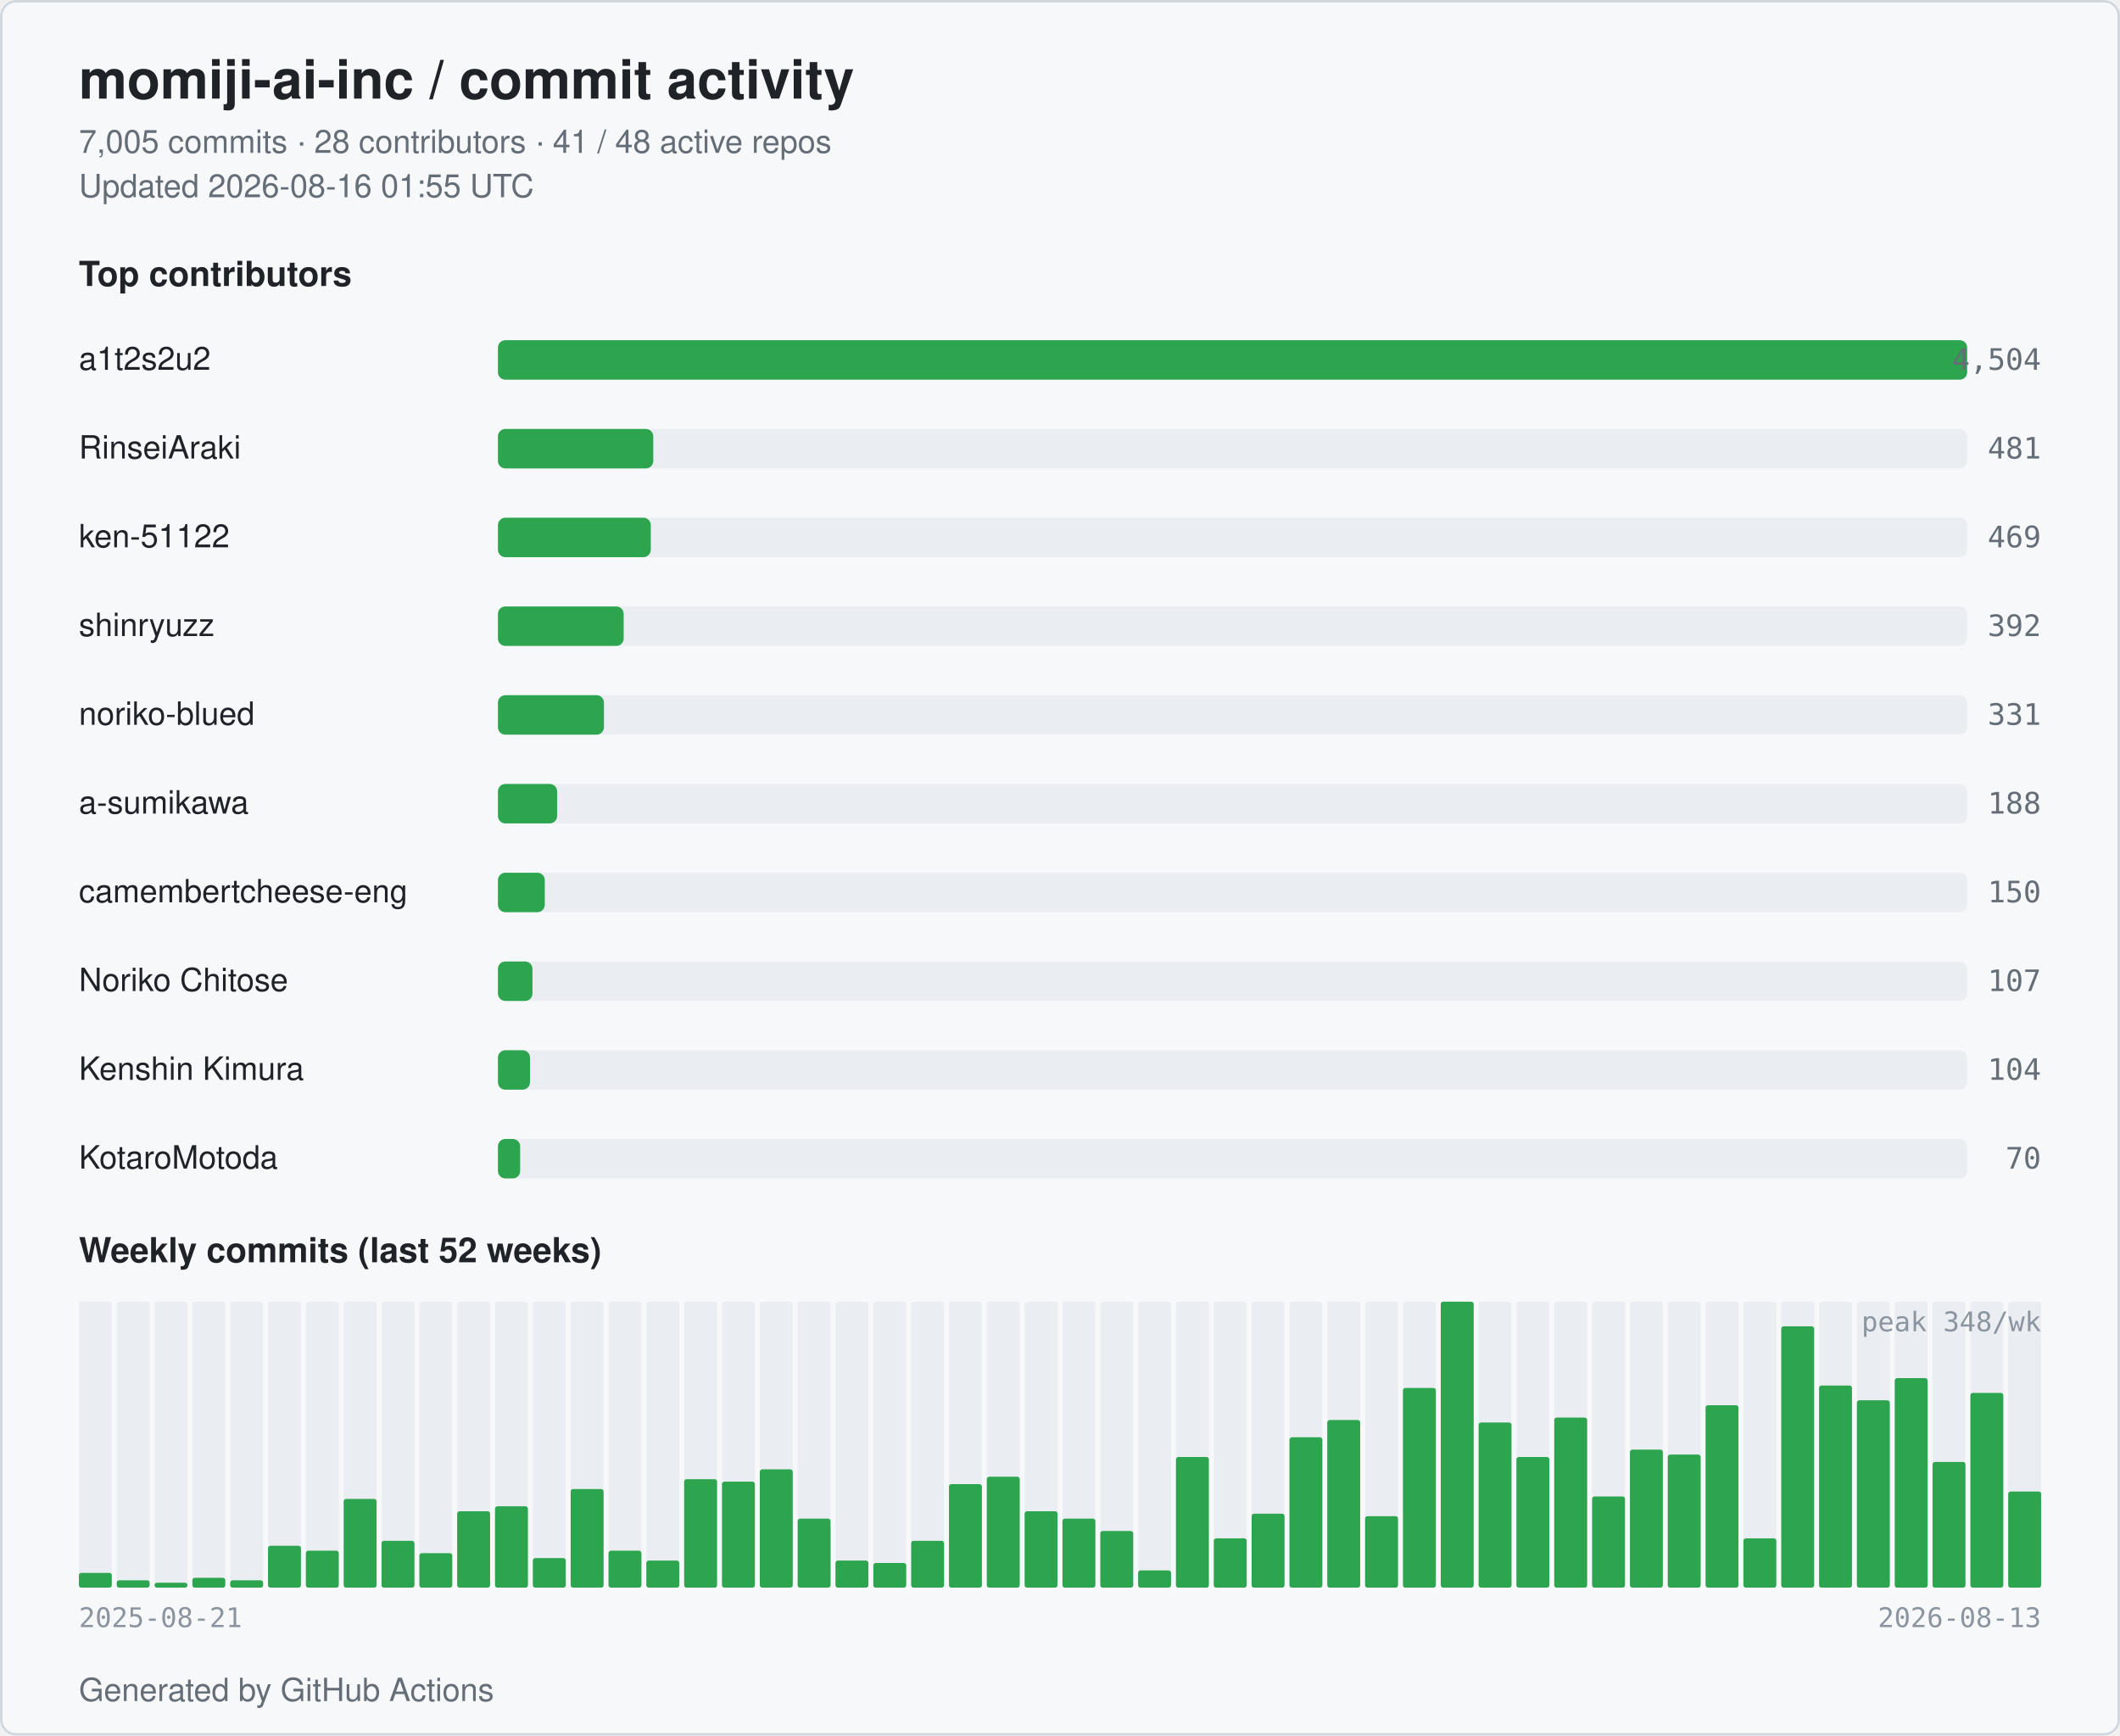
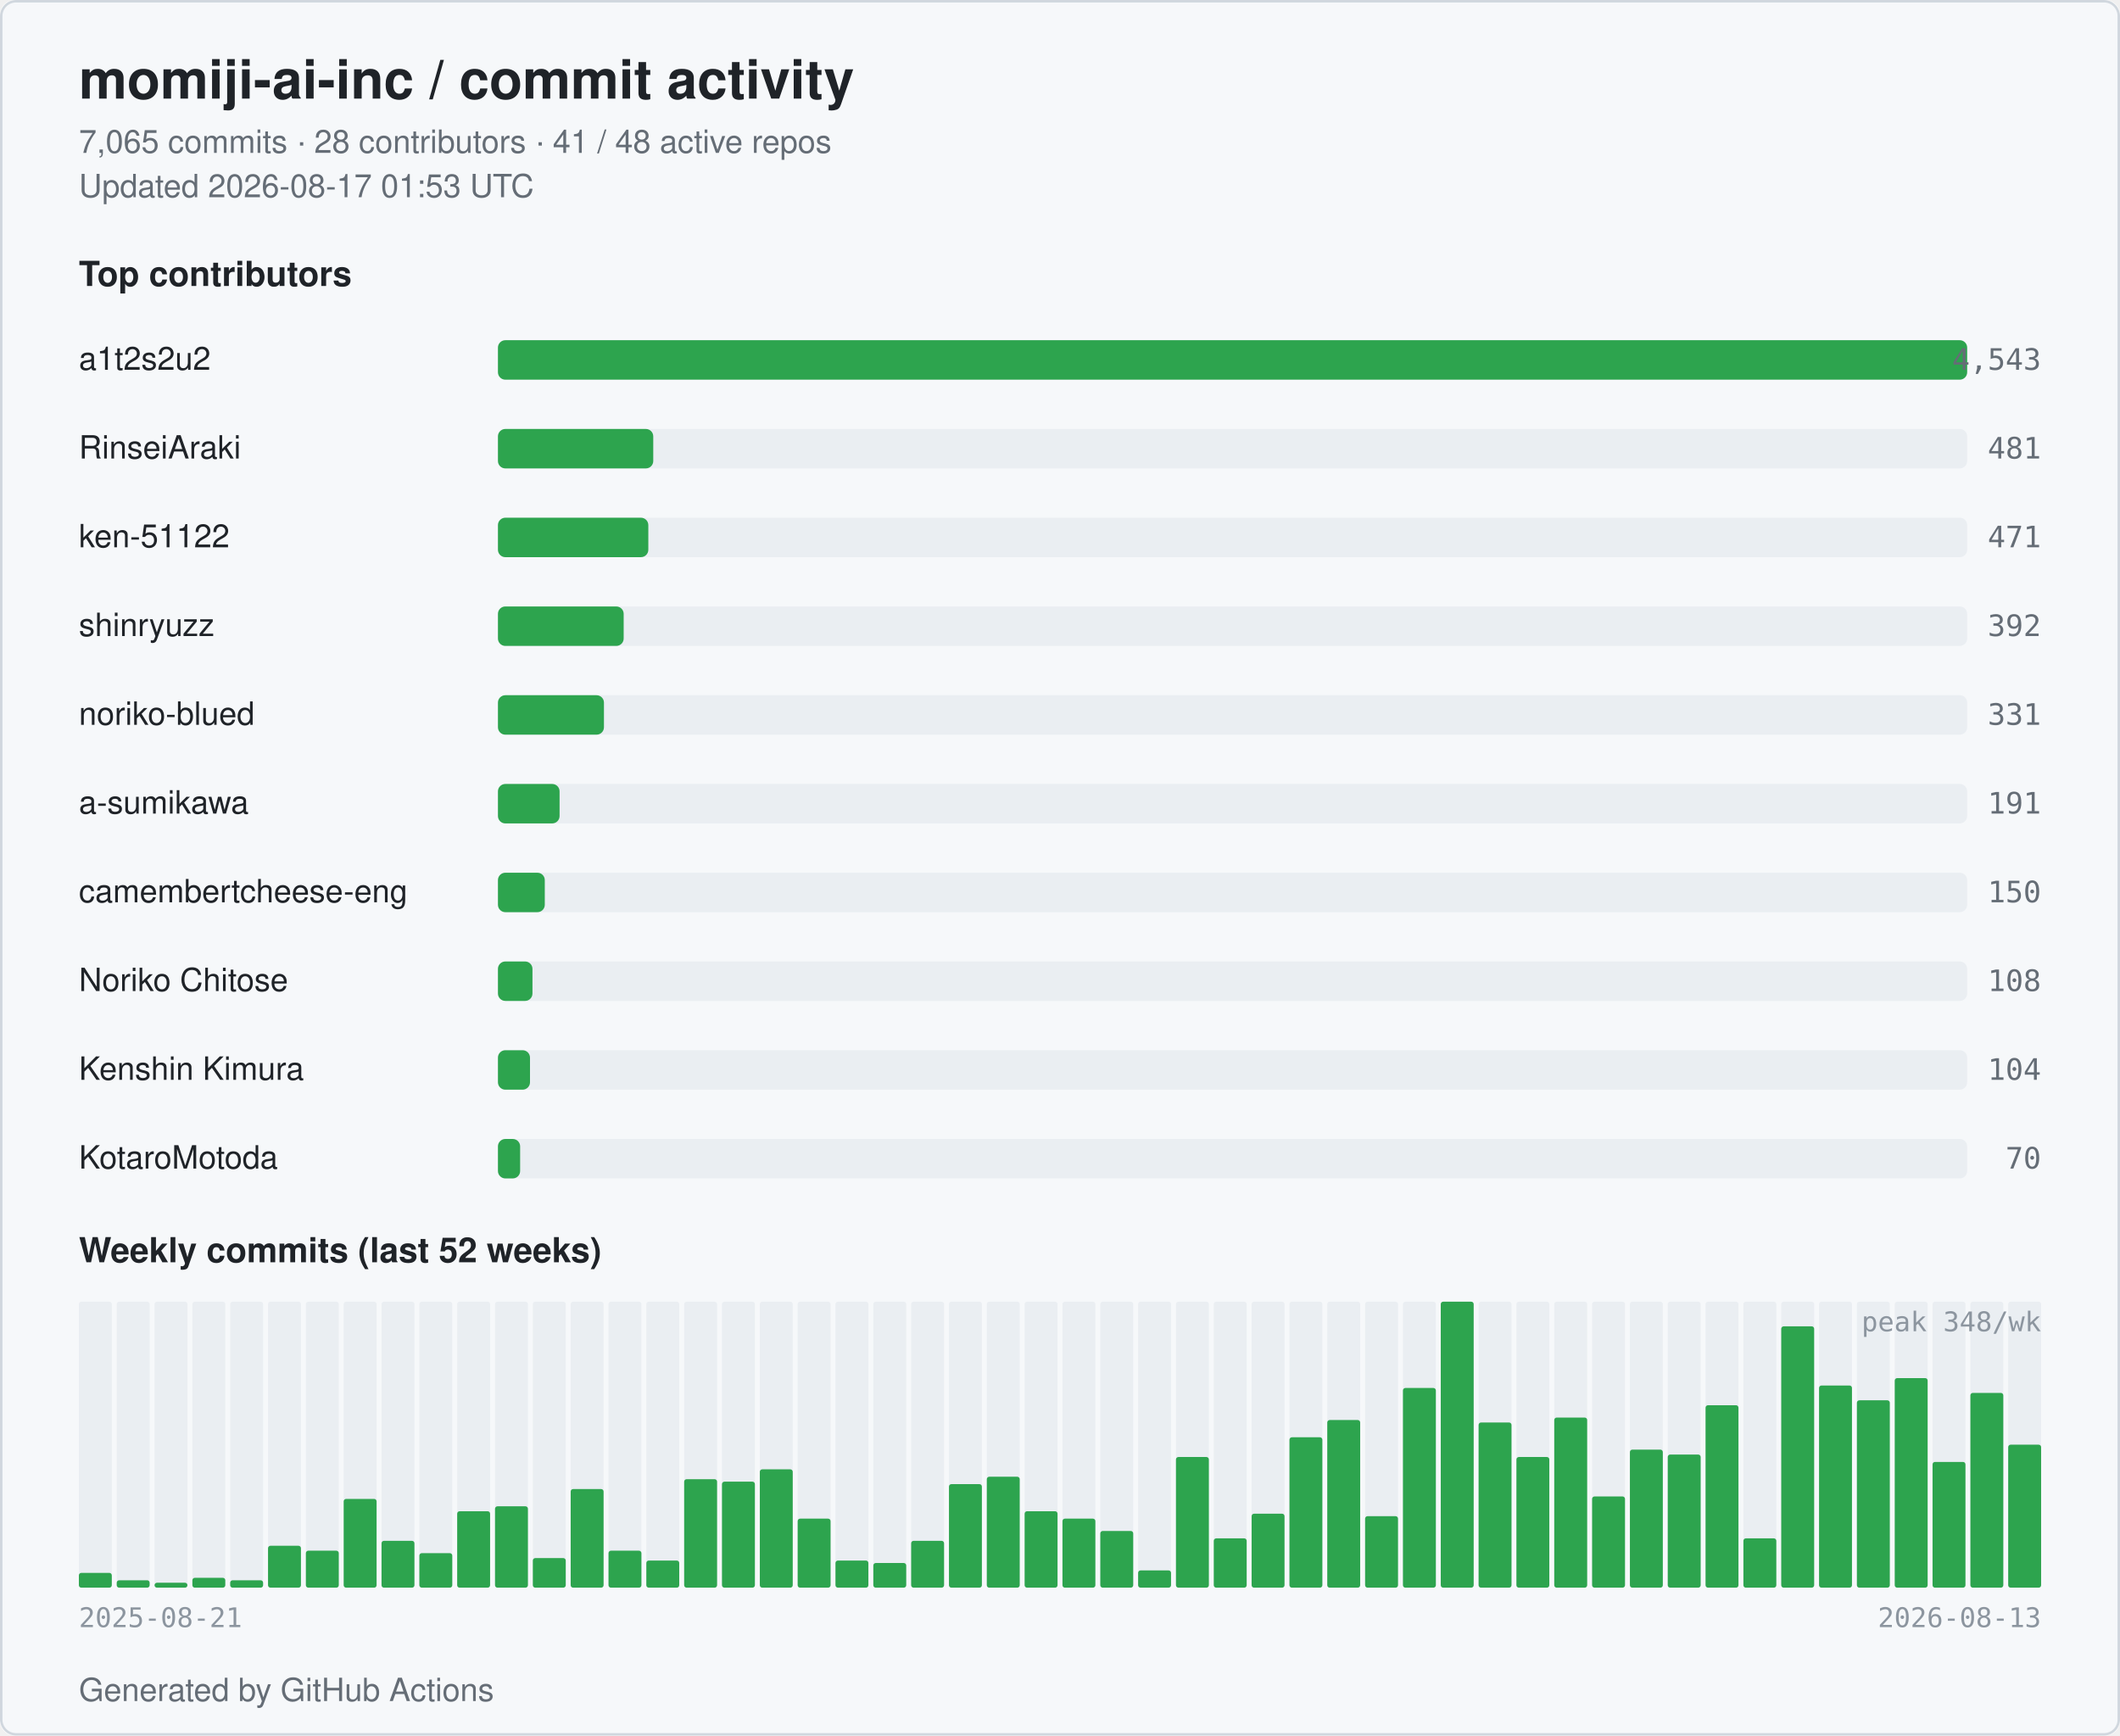
<svg xmlns="http://www.w3.org/2000/svg" width="860" height="704" viewBox="0 0 860 704" role="img" aria-label="momiji-ai-inc commit activity">
  <style>
  .bg { fill: #ffffff; }
  .card { fill: #f6f8fa; stroke: #d0d7de; }
  .title { fill: #1f2328; font: 600 22px -apple-system, BlinkMacSystemFont, "Segoe UI", Helvetica, Arial, sans-serif; }
  .subtitle { fill: #656d76; font: 400 13px -apple-system, BlinkMacSystemFont, "Segoe UI", Helvetica, Arial, sans-serif; }
  .section { fill: #1f2328; font: 600 14px -apple-system, BlinkMacSystemFont, "Segoe UI", Helvetica, Arial, sans-serif; }
  .name { fill: #1f2328; font: 500 13px -apple-system, BlinkMacSystemFont, "Segoe UI", Helvetica, Arial, sans-serif; }
  .count { fill: #656d76; font: 500 12px ui-monospace, SFMono-Regular, Menlo, monospace; }
  .axis { fill: #8c959f; font: 400 11px ui-monospace, SFMono-Regular, Menlo, monospace; }
  .bar { fill: #2da44e; }
  .bar-bg { fill: #eaeef2; }
  .week { fill: #2da44e; }
  .week-empty { fill: #eaeef2; }
  @media (prefers-color-scheme: dark) {
    .bg { fill: #0d1117; }
    .card { fill: #151b23; stroke: #30363d; }
    .title { fill: #e6edf3; }
    .subtitle { fill: #9198a1; }
    .section { fill: #e6edf3; }
    .name { fill: #e6edf3; }
    .count { fill: #9198a1; }
    .axis { fill: #6e7681; }
    .bar { fill: #3fb950; }
    .bar-bg { fill: #21262d; }
    .week { fill: #3fb950; }
    .week-empty { fill: #21262d; }
  }
</style>
  <rect class="bg" x="0" y="0" width="860" height="704" rx="6" />
  <rect class="card" x="0.5" y="0.5" width="859" height="703" rx="6" fill="none" />
  <text class="title" x="32" y="40">momiji-ai-inc / commit activity</text>
-   <text class="subtitle" x="32" y="62">7,005 commits · 28 contributors · 41 / 48 active repos</text>
-   <text class="subtitle" x="32" y="80">Updated 2026-08-16 01:55 UTC</text>
+   <text class="subtitle" x="32" y="62">7,065 commits · 28 contributors · 41 / 48 active repos</text>
+   <text class="subtitle" x="32" y="80">Updated 2026-08-17 01:53 UTC</text>
  <text class="section" x="32" y="116">Top contributors</text>
  <text class="name" x="32" y="150">a1t2s2u2</text>
  <rect class="bar-bg" x="202" y="138" width="596" height="16" rx="3" />
  <rect class="bar" x="202" y="138" width="596" height="16" rx="3" />
-   <text class="count" x="828" y="150" text-anchor="end">4,504</text>
+   <text class="count" x="828" y="150" text-anchor="end">4,543</text>
  <text class="name" x="32" y="186">RinseiAraki</text>
  <rect class="bar-bg" x="202" y="174" width="596" height="16" rx="3" />
  <rect class="bar" x="202" y="174" width="63" height="16" rx="3" />
  <text class="count" x="828" y="186" text-anchor="end">481</text>
  <text class="name" x="32" y="222">ken-51122</text>
  <rect class="bar-bg" x="202" y="210" width="596" height="16" rx="3" />
-   <rect class="bar" x="202" y="210" width="62" height="16" rx="3" />
-   <text class="count" x="828" y="222" text-anchor="end">469</text>
+   <rect class="bar" x="202" y="210" width="61" height="16" rx="3" />
+   <text class="count" x="828" y="222" text-anchor="end">471</text>
  <text class="name" x="32" y="258">shinryuzz</text>
  <rect class="bar-bg" x="202" y="246" width="596" height="16" rx="3" />
  <rect class="bar" x="202" y="246" width="51" height="16" rx="3" />
  <text class="count" x="828" y="258" text-anchor="end">392</text>
  <text class="name" x="32" y="294">noriko-blued</text>
  <rect class="bar-bg" x="202" y="282" width="596" height="16" rx="3" />
  <rect class="bar" x="202" y="282" width="43" height="16" rx="3" />
  <text class="count" x="828" y="294" text-anchor="end">331</text>
  <text class="name" x="32" y="330">a-sumikawa</text>
  <rect class="bar-bg" x="202" y="318" width="596" height="16" rx="3" />
-   <rect class="bar" x="202" y="318" width="24" height="16" rx="3" />
-   <text class="count" x="828" y="330" text-anchor="end">188</text>
+   <rect class="bar" x="202" y="318" width="25" height="16" rx="3" />
+   <text class="count" x="828" y="330" text-anchor="end">191</text>
  <text class="name" x="32" y="366" textLength="160" lengthAdjust="spacingAndGlyphs">camembertcheese-eng</text>
  <rect class="bar-bg" x="202" y="354" width="596" height="16" rx="3" />
  <rect class="bar" x="202" y="354" width="19" height="16" rx="3" />
  <text class="count" x="828" y="366" text-anchor="end">150</text>
  <text class="name" x="32" y="402">Noriko Chitose</text>
  <rect class="bar-bg" x="202" y="390" width="596" height="16" rx="3" />
  <rect class="bar" x="202" y="390" width="14" height="16" rx="3" />
-   <text class="count" x="828" y="402" text-anchor="end">107</text>
+   <text class="count" x="828" y="402" text-anchor="end">108</text>
  <text class="name" x="32" y="438">Kenshin Kimura</text>
  <rect class="bar-bg" x="202" y="426" width="596" height="16" rx="3" />
  <rect class="bar" x="202" y="426" width="13" height="16" rx="3" />
  <text class="count" x="828" y="438" text-anchor="end">104</text>
  <text class="name" x="32" y="474">KotaroMotoda</text>
  <rect class="bar-bg" x="202" y="462" width="596" height="16" rx="3" />
  <rect class="bar" x="202" y="462" width="9" height="16" rx="3" />
  <text class="count" x="828" y="474" text-anchor="end">70</text>
  <text class="section" x="32" y="512">Weekly commits (last 52 weeks)</text>
  <rect class="week-empty" x="32.00" y="528" width="13.35" height="116" rx="1" />
  <rect class="week" x="32.00" y="638" width="13.35" height="6" rx="1" />
  <rect class="week-empty" x="47.35" y="528" width="13.35" height="116" rx="1" />
  <rect class="week" x="47.35" y="641" width="13.35" height="3" rx="1" />
  <rect class="week-empty" x="62.69" y="528" width="13.35" height="116" rx="1" />
  <rect class="week" x="62.69" y="642" width="13.35" height="2" rx="1" />
  <rect class="week-empty" x="78.04" y="528" width="13.35" height="116" rx="1" />
  <rect class="week" x="78.04" y="640" width="13.35" height="4" rx="1" />
  <rect class="week-empty" x="93.38" y="528" width="13.35" height="116" rx="1" />
  <rect class="week" x="93.38" y="641" width="13.35" height="3" rx="1" />
  <rect class="week-empty" x="108.73" y="528" width="13.35" height="116" rx="1" />
  <rect class="week" x="108.73" y="627" width="13.35" height="17" rx="1" />
  <rect class="week-empty" x="124.08" y="528" width="13.35" height="116" rx="1" />
  <rect class="week" x="124.08" y="629" width="13.35" height="15" rx="1" />
  <rect class="week-empty" x="139.42" y="528" width="13.35" height="116" rx="1" />
  <rect class="week" x="139.42" y="608" width="13.35" height="36" rx="1" />
  <rect class="week-empty" x="154.77" y="528" width="13.35" height="116" rx="1" />
  <rect class="week" x="154.77" y="625" width="13.35" height="19" rx="1" />
  <rect class="week-empty" x="170.12" y="528" width="13.35" height="116" rx="1" />
  <rect class="week" x="170.12" y="630" width="13.35" height="14" rx="1" />
  <rect class="week-empty" x="185.46" y="528" width="13.35" height="116" rx="1" />
  <rect class="week" x="185.46" y="613" width="13.35" height="31" rx="1" />
  <rect class="week-empty" x="200.81" y="528" width="13.35" height="116" rx="1" />
  <rect class="week" x="200.81" y="611" width="13.35" height="33" rx="1" />
  <rect class="week-empty" x="216.15" y="528" width="13.35" height="116" rx="1" />
  <rect class="week" x="216.15" y="632" width="13.35" height="12" rx="1" />
  <rect class="week-empty" x="231.50" y="528" width="13.35" height="116" rx="1" />
  <rect class="week" x="231.50" y="604" width="13.35" height="40" rx="1" />
  <rect class="week-empty" x="246.85" y="528" width="13.35" height="116" rx="1" />
  <rect class="week" x="246.85" y="629" width="13.35" height="15" rx="1" />
  <rect class="week-empty" x="262.19" y="528" width="13.35" height="116" rx="1" />
  <rect class="week" x="262.19" y="633" width="13.35" height="11" rx="1" />
  <rect class="week-empty" x="277.54" y="528" width="13.35" height="116" rx="1" />
  <rect class="week" x="277.54" y="600" width="13.35" height="44" rx="1" />
  <rect class="week-empty" x="292.88" y="528" width="13.35" height="116" rx="1" />
  <rect class="week" x="292.88" y="601" width="13.35" height="43" rx="1" />
  <rect class="week-empty" x="308.23" y="528" width="13.35" height="116" rx="1" />
  <rect class="week" x="308.23" y="596" width="13.35" height="48" rx="1" />
  <rect class="week-empty" x="323.58" y="528" width="13.35" height="116" rx="1" />
  <rect class="week" x="323.58" y="616" width="13.35" height="28" rx="1" />
  <rect class="week-empty" x="338.92" y="528" width="13.35" height="116" rx="1" />
  <rect class="week" x="338.92" y="633" width="13.35" height="11" rx="1" />
  <rect class="week-empty" x="354.27" y="528" width="13.35" height="116" rx="1" />
  <rect class="week" x="354.27" y="634" width="13.35" height="10" rx="1" />
  <rect class="week-empty" x="369.62" y="528" width="13.35" height="116" rx="1" />
  <rect class="week" x="369.62" y="625" width="13.35" height="19" rx="1" />
  <rect class="week-empty" x="384.96" y="528" width="13.35" height="116" rx="1" />
  <rect class="week" x="384.96" y="602" width="13.35" height="42" rx="1" />
  <rect class="week-empty" x="400.31" y="528" width="13.35" height="116" rx="1" />
  <rect class="week" x="400.31" y="599" width="13.35" height="45" rx="1" />
  <rect class="week-empty" x="415.65" y="528" width="13.35" height="116" rx="1" />
  <rect class="week" x="415.65" y="613" width="13.35" height="31" rx="1" />
  <rect class="week-empty" x="431.00" y="528" width="13.35" height="116" rx="1" />
  <rect class="week" x="431.00" y="616" width="13.35" height="28" rx="1" />
  <rect class="week-empty" x="446.35" y="528" width="13.35" height="116" rx="1" />
  <rect class="week" x="446.35" y="621" width="13.35" height="23" rx="1" />
  <rect class="week-empty" x="461.69" y="528" width="13.35" height="116" rx="1" />
  <rect class="week" x="461.69" y="637" width="13.35" height="7" rx="1" />
  <rect class="week-empty" x="477.04" y="528" width="13.35" height="116" rx="1" />
  <rect class="week" x="477.04" y="591" width="13.35" height="53" rx="1" />
  <rect class="week-empty" x="492.38" y="528" width="13.35" height="116" rx="1" />
  <rect class="week" x="492.38" y="624" width="13.35" height="20" rx="1" />
  <rect class="week-empty" x="507.73" y="528" width="13.35" height="116" rx="1" />
  <rect class="week" x="507.73" y="614" width="13.35" height="30" rx="1" />
  <rect class="week-empty" x="523.08" y="528" width="13.35" height="116" rx="1" />
  <rect class="week" x="523.08" y="583" width="13.35" height="61" rx="1" />
  <rect class="week-empty" x="538.42" y="528" width="13.35" height="116" rx="1" />
  <rect class="week" x="538.42" y="576" width="13.35" height="68" rx="1" />
  <rect class="week-empty" x="553.77" y="528" width="13.35" height="116" rx="1" />
  <rect class="week" x="553.77" y="615" width="13.35" height="29" rx="1" />
  <rect class="week-empty" x="569.12" y="528" width="13.35" height="116" rx="1" />
  <rect class="week" x="569.12" y="563" width="13.35" height="81" rx="1" />
  <rect class="week-empty" x="584.46" y="528" width="13.35" height="116" rx="1" />
  <rect class="week" x="584.46" y="528" width="13.35" height="116" rx="1" />
  <rect class="week-empty" x="599.81" y="528" width="13.35" height="116" rx="1" />
  <rect class="week" x="599.81" y="577" width="13.35" height="67" rx="1" />
  <rect class="week-empty" x="615.15" y="528" width="13.35" height="116" rx="1" />
  <rect class="week" x="615.15" y="591" width="13.35" height="53" rx="1" />
  <rect class="week-empty" x="630.50" y="528" width="13.35" height="116" rx="1" />
  <rect class="week" x="630.50" y="575" width="13.35" height="69" rx="1" />
  <rect class="week-empty" x="645.85" y="528" width="13.35" height="116" rx="1" />
  <rect class="week" x="645.85" y="607" width="13.35" height="37" rx="1" />
  <rect class="week-empty" x="661.19" y="528" width="13.35" height="116" rx="1" />
  <rect class="week" x="661.19" y="588" width="13.35" height="56" rx="1" />
  <rect class="week-empty" x="676.54" y="528" width="13.35" height="116" rx="1" />
  <rect class="week" x="676.54" y="590" width="13.35" height="54" rx="1" />
  <rect class="week-empty" x="691.88" y="528" width="13.35" height="116" rx="1" />
  <rect class="week" x="691.88" y="570" width="13.35" height="74" rx="1" />
  <rect class="week-empty" x="707.23" y="528" width="13.35" height="116" rx="1" />
  <rect class="week" x="707.23" y="624" width="13.35" height="20" rx="1" />
  <rect class="week-empty" x="722.58" y="528" width="13.35" height="116" rx="1" />
  <rect class="week" x="722.58" y="538" width="13.35" height="106" rx="1" />
  <rect class="week-empty" x="737.92" y="528" width="13.35" height="116" rx="1" />
  <rect class="week" x="737.92" y="562" width="13.35" height="82" rx="1" />
  <rect class="week-empty" x="753.27" y="528" width="13.35" height="116" rx="1" />
  <rect class="week" x="753.27" y="568" width="13.35" height="76" rx="1" />
  <rect class="week-empty" x="768.62" y="528" width="13.35" height="116" rx="1" />
  <rect class="week" x="768.62" y="559" width="13.35" height="85" rx="1" />
  <rect class="week-empty" x="783.96" y="528" width="13.35" height="116" rx="1" />
  <rect class="week" x="783.96" y="593" width="13.35" height="51" rx="1" />
  <rect class="week-empty" x="799.31" y="528" width="13.35" height="116" rx="1" />
  <rect class="week" x="799.31" y="565" width="13.35" height="79" rx="1" />
  <rect class="week-empty" x="814.65" y="528" width="13.35" height="116" rx="1" />
-   <rect class="week" x="814.65" y="605" width="13.35" height="39" rx="1" />
+   <rect class="week" x="814.65" y="586" width="13.35" height="58" rx="1" />
  <text class="axis" x="32" y="660">2025-08-21</text>
  <text class="axis" x="828" y="660" text-anchor="end">2026-08-13</text>
  <text class="axis" x="828" y="540" text-anchor="end">peak 348/wk</text>
  <text class="subtitle" x="32" y="690">Generated by GitHub Actions</text>
</svg>
